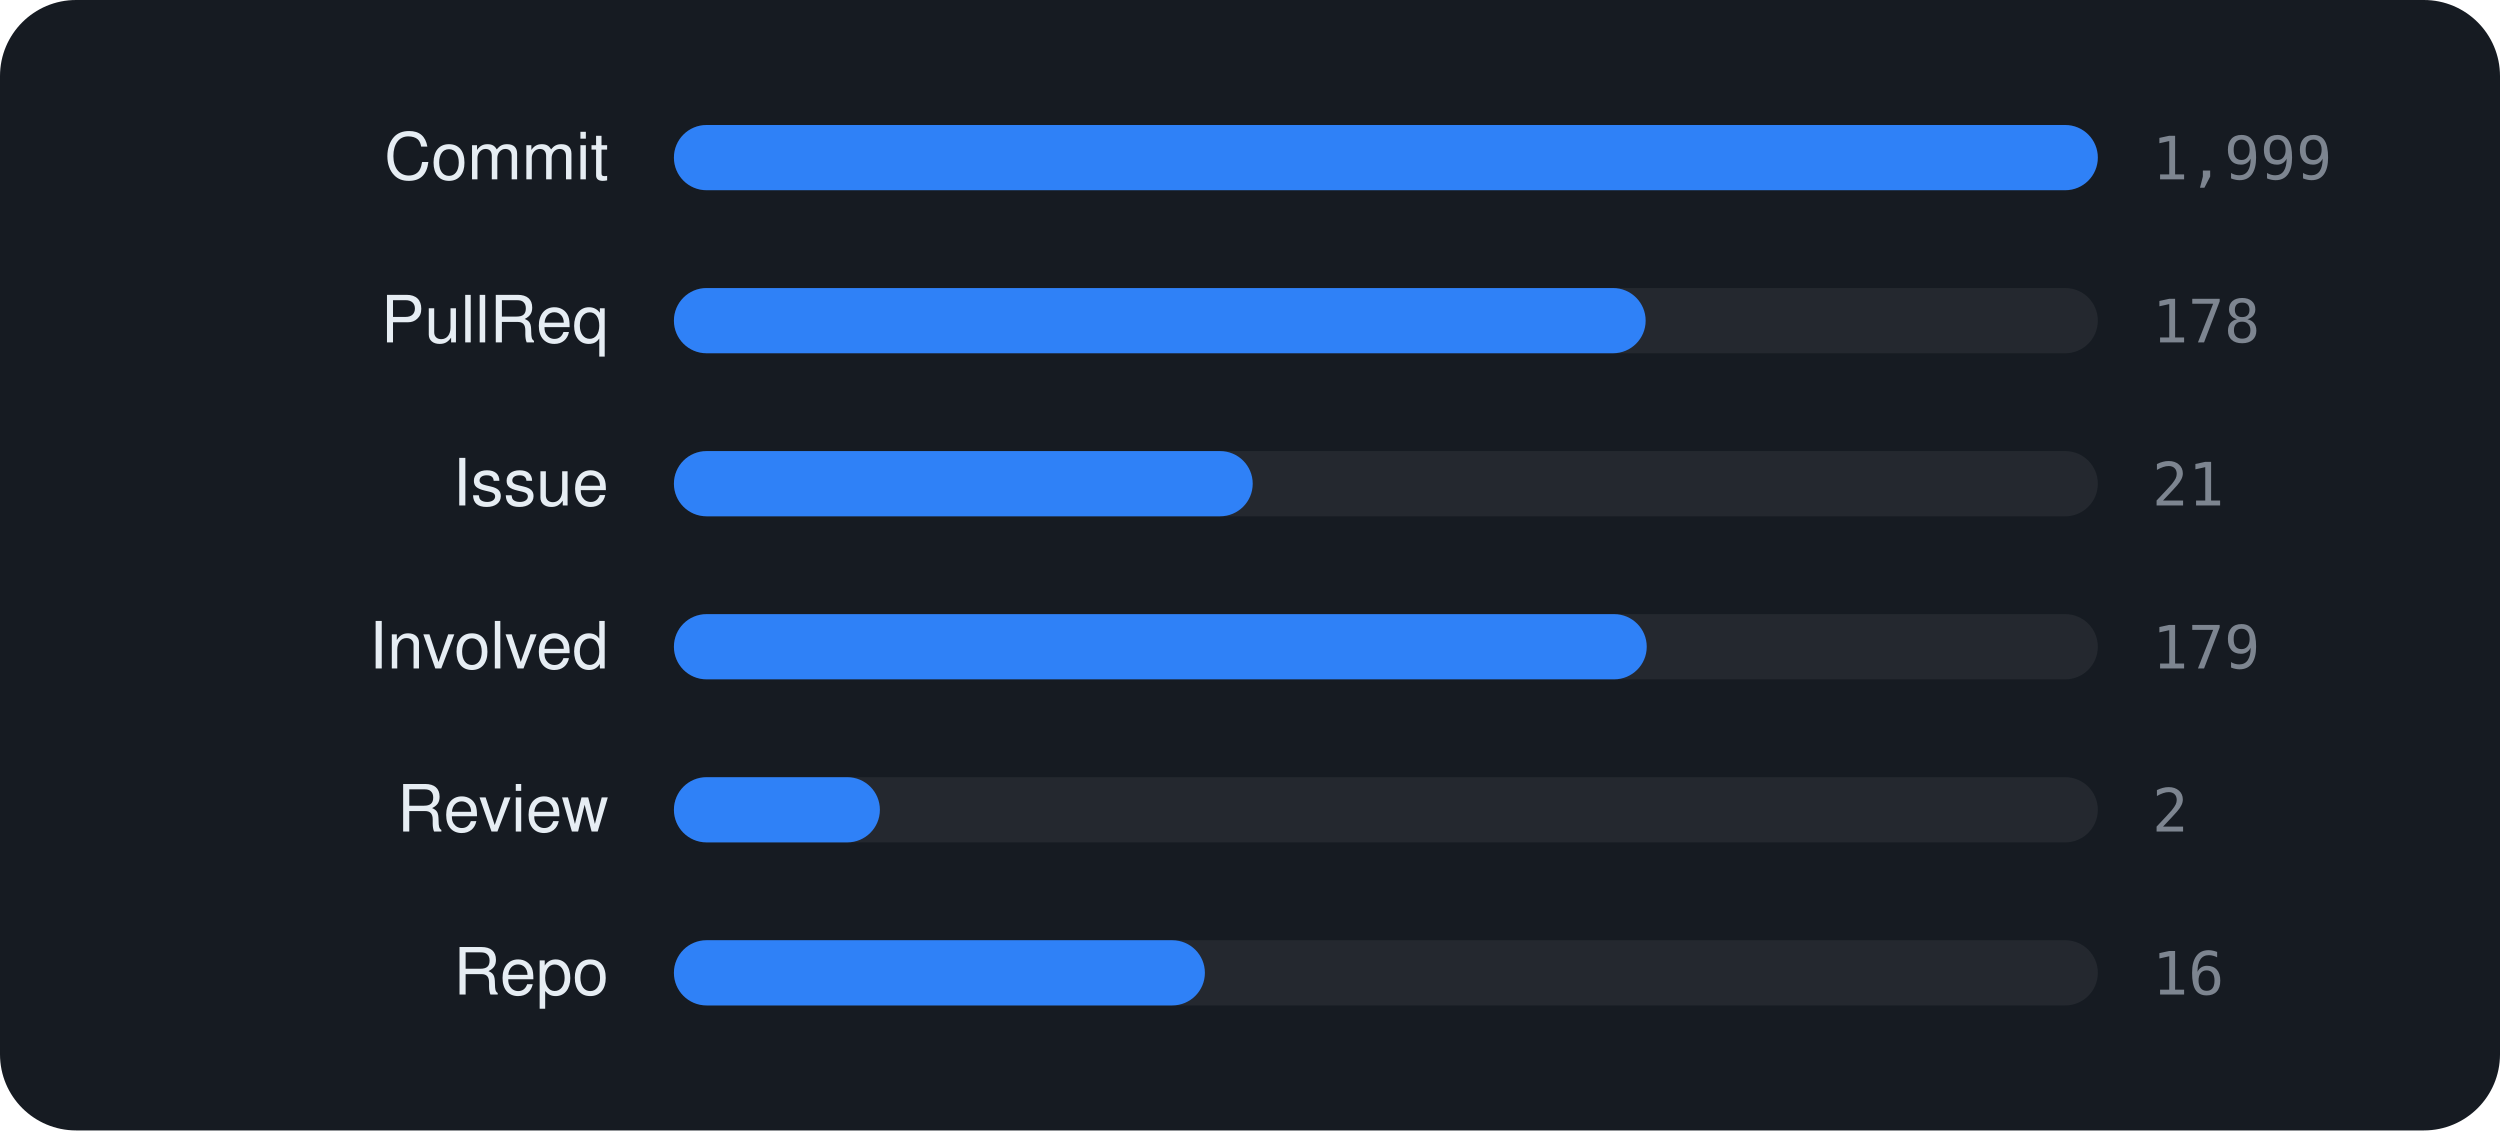
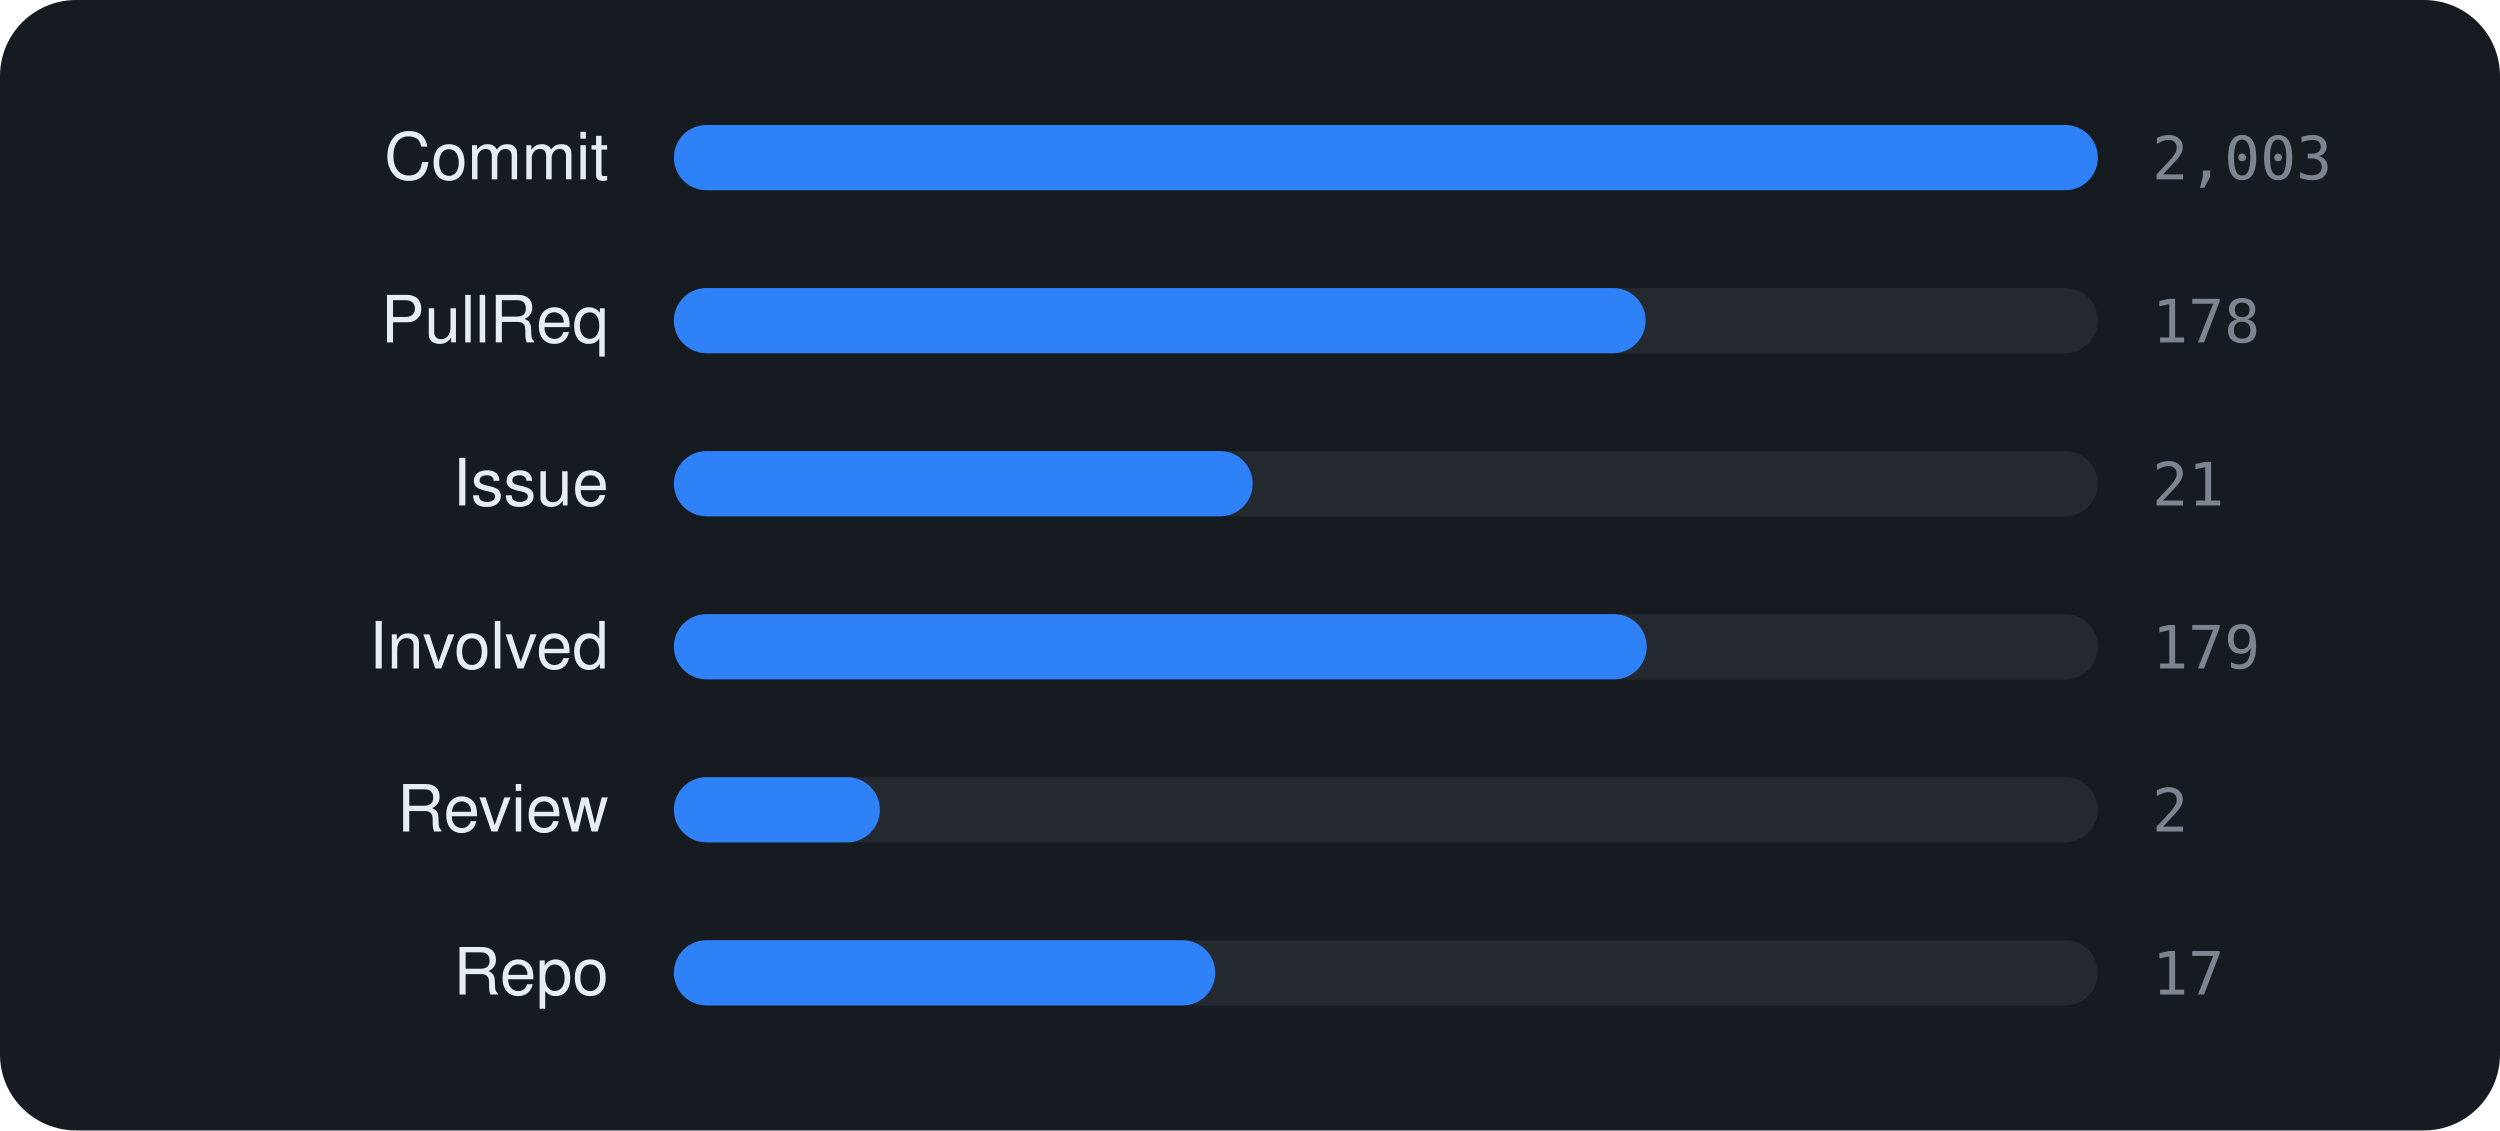
<svg xmlns="http://www.w3.org/2000/svg" viewBox="0 0 460 208" width="460" height="208" font-family="-apple-system,BlinkMacSystemFont,'Segoe UI',Helvetica,Arial,sans-serif">
  <rect width="460" height="208" rx="14" fill="#161b22" />
  <text x="112" y="33" text-anchor="end" font-size="12" fill="#e6edf3">Commit</text>
  <rect x="124" y="23" width="262" height="12" rx="6" fill="rgba(255,255,255,0.06)" />
  <rect x="124" y="23" width="262.0" height="12" rx="6" fill="#2f81f7" />
-   <text x="396" y="33" font-size="11" font-family="monospace" fill="#7d8590">1,999</text>
+   <text x="396" y="33" font-size="11" font-family="monospace" fill="#7d8590">2,003</text>
  <text x="112" y="63" text-anchor="end" font-size="12" fill="#e6edf3">PullReq</text>
  <rect x="124" y="53" width="262" height="12" rx="6" fill="rgba(255,255,255,0.06)" />
  <rect x="124" y="53" width="178.8" height="12" rx="6" fill="#2f81f7" />
  <text x="396" y="63" font-size="11" font-family="monospace" fill="#7d8590">178</text>
  <text x="112" y="93" text-anchor="end" font-size="12" fill="#e6edf3">Issue</text>
  <rect x="124" y="83" width="262" height="12" rx="6" fill="rgba(255,255,255,0.06)" />
  <rect x="124" y="83" width="106.5" height="12" rx="6" fill="#2f81f7" />
  <text x="396" y="93" font-size="11" font-family="monospace" fill="#7d8590">21</text>
  <text x="112" y="123" text-anchor="end" font-size="12" fill="#e6edf3">Involved</text>
  <rect x="124" y="113" width="262" height="12" rx="6" fill="rgba(255,255,255,0.06)" />
  <rect x="124" y="113" width="179.0" height="12" rx="6" fill="#2f81f7" />
  <text x="396" y="123" font-size="11" font-family="monospace" fill="#7d8590">179</text>
  <text x="112" y="153" text-anchor="end" font-size="12" fill="#e6edf3">Review</text>
  <rect x="124" y="143" width="262" height="12" rx="6" fill="rgba(255,255,255,0.06)" />
  <rect x="124" y="143" width="37.9" height="12" rx="6" fill="#2f81f7" />
  <text x="396" y="153" font-size="11" font-family="monospace" fill="#7d8590">2</text>
  <text x="112" y="183" text-anchor="end" font-size="12" fill="#e6edf3">Repo</text>
  <rect x="124" y="173" width="262" height="12" rx="6" fill="rgba(255,255,255,0.06)" />
-   <rect x="124" y="173" width="97.7" height="12" rx="6" fill="#2f81f7" />
-   <text x="396" y="183" font-size="11" font-family="monospace" fill="#7d8590">16</text>
+   <rect x="124" y="173" width="99.6" height="12" rx="6" fill="#2f81f7" />
+   <text x="396" y="183" font-size="11" font-family="monospace" fill="#7d8590">17</text>
</svg>
